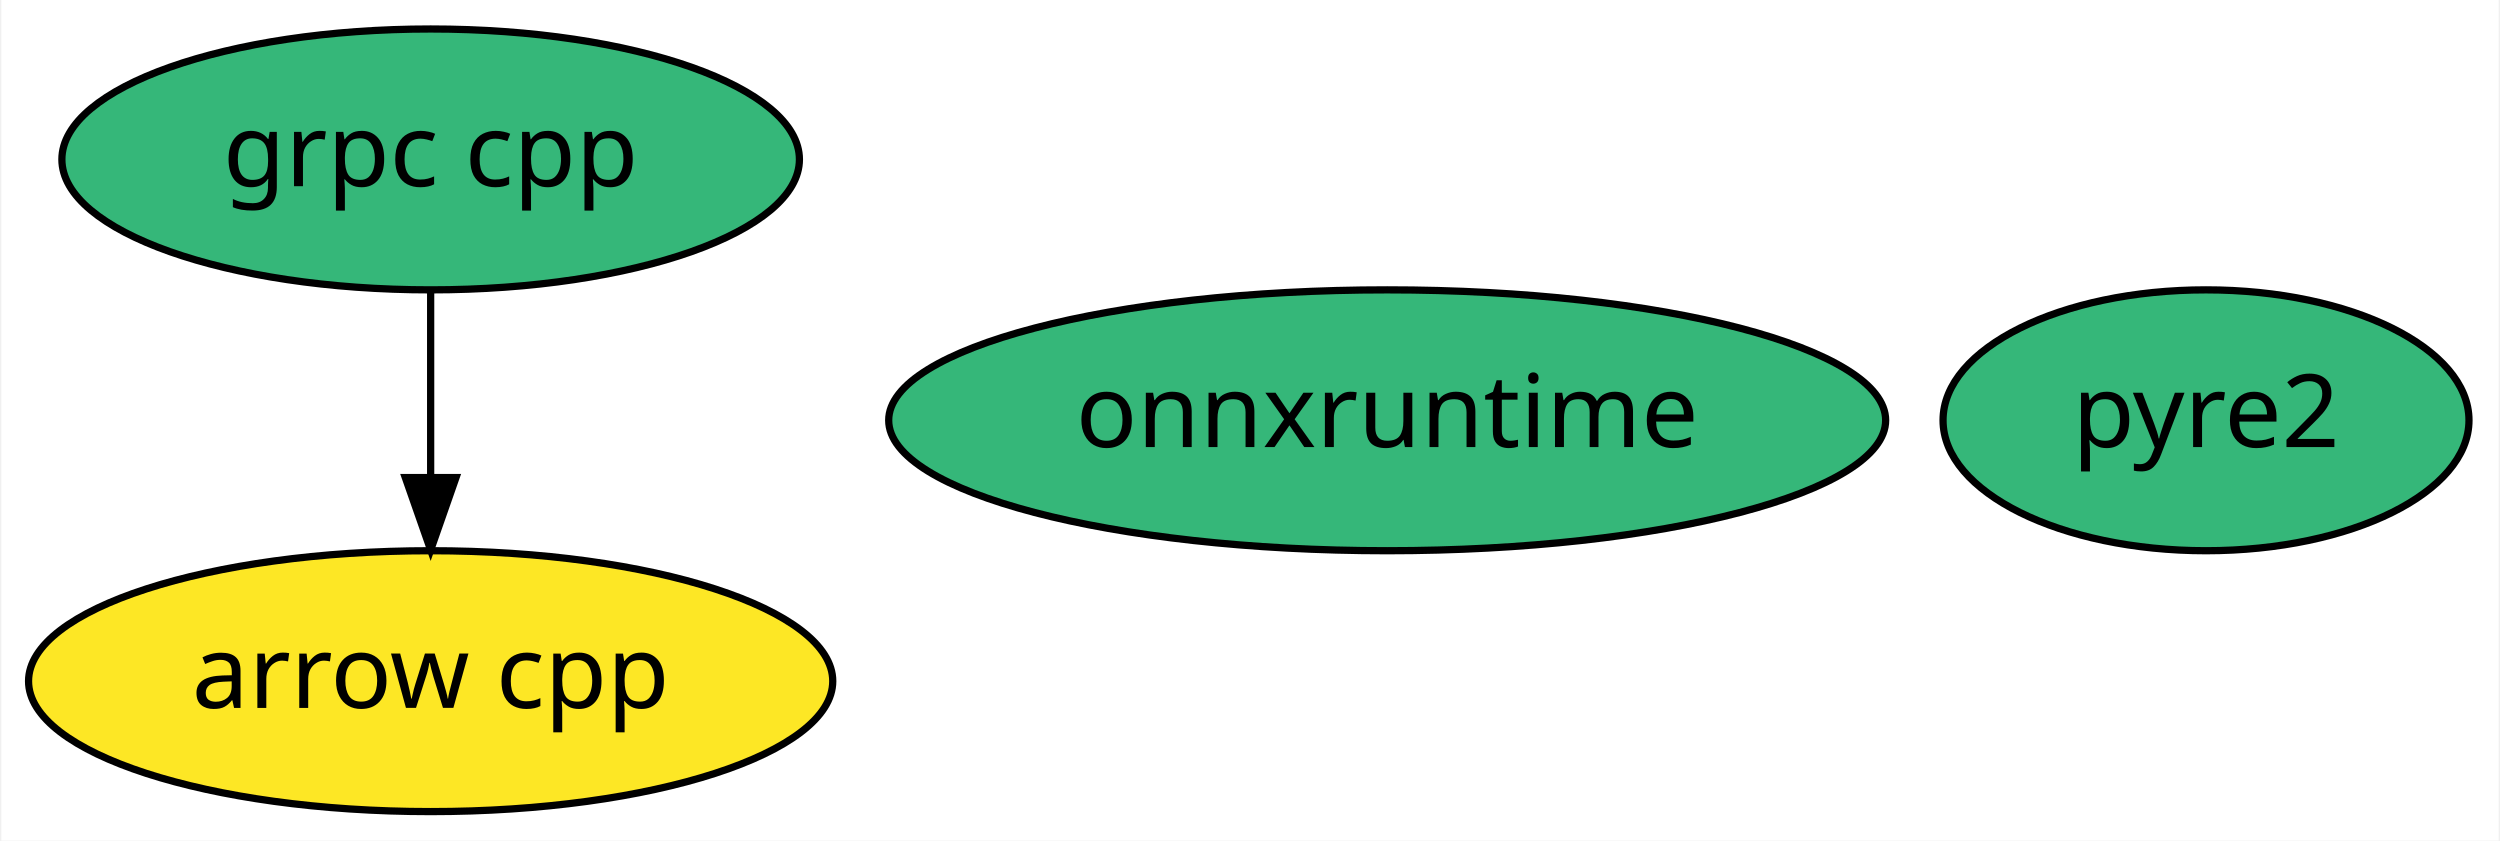
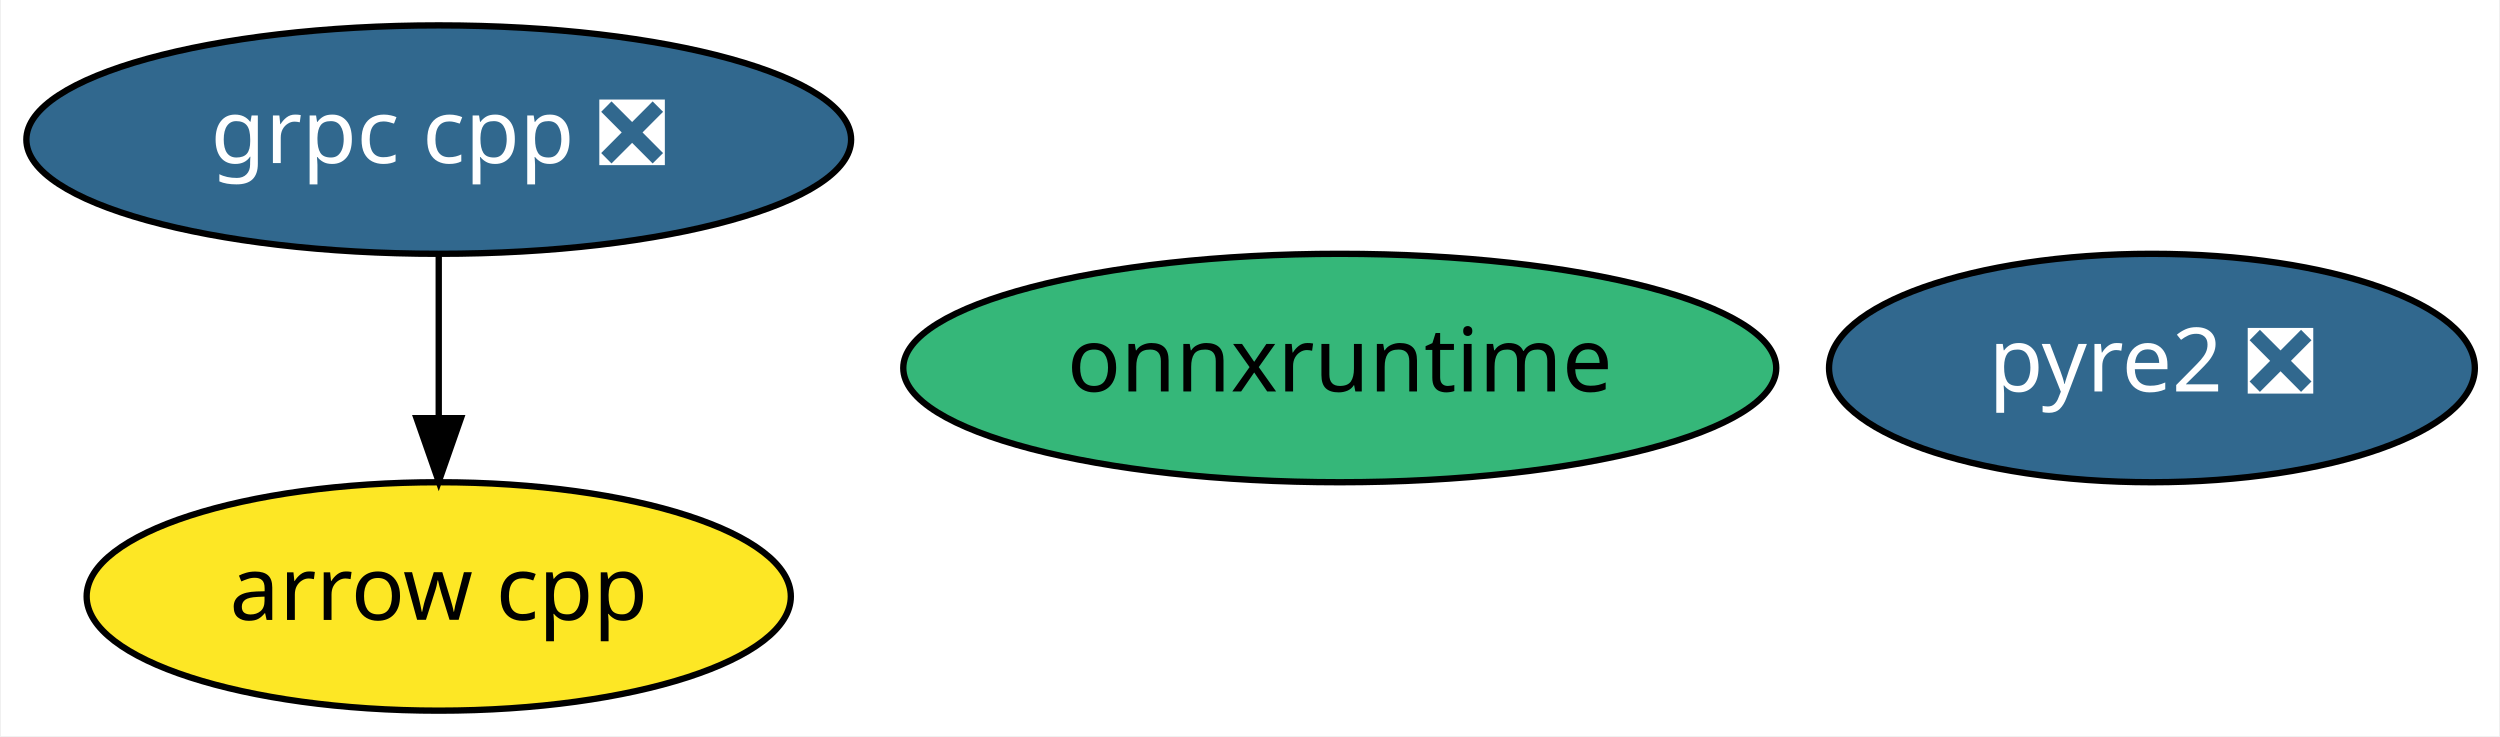
- <svg xmlns="http://www.w3.org/2000/svg" xmlns:xlink="http://www.w3.org/1999/xlink" width="345pt" height="116pt" viewBox="0.00 0.00 344.64 116.00">
+ <svg xmlns="http://www.w3.org/2000/svg" xmlns:xlink="http://www.w3.org/1999/xlink" width="394pt" height="116pt" viewBox="0.00 0.00 393.69 116.00">
  <g id="graph0" class="graph" transform="scale(1 1) rotate(0) translate(4 112)">
-     <polygon fill="white" stroke="transparent" points="-4,4 -4,-112 340.64,-112 340.64,4 -4,4" />
+     <polygon fill="white" stroke="transparent" points="-4,4 -4,-112 389.69,-112 389.69,4 -4,4" />
    <g id="node1" class="node">
      <g id="a_node1">
        <a xlink:href="https://github.com/conda-forge/arrow-cpp-feedstock" xlink:title="arrow cpp">
-           <ellipse fill="#fde725" stroke="black" cx="55.25" cy="-18" rx="55.49" ry="18" />
-           <text text-anchor="middle" x="55.25" y="-14.3" font-family="Times-Roman" font-size="14.00">arrow cpp</text>
+           <ellipse fill="#fde725" stroke="black" cx="64.99" cy="-18" rx="55.49" ry="18" />
+           <text text-anchor="middle" x="64.99" y="-14.3" font-family="Times-Roman" font-size="14.00">arrow cpp</text>
        </a>
      </g>
    </g>
    <g id="node2" class="node">
      <g id="a_node2">
-         <a xlink:href="https://github.com/conda-forge/grpc-cpp-feedstock" xlink:title="grpc cpp">
-           <ellipse fill="#35b779" stroke="black" cx="55.25" cy="-90" rx="50.89" ry="18" />
-           <text text-anchor="middle" x="55.25" y="-86.3" font-family="Times-Roman" font-size="14.00">grpc cpp</text>
+         <a xlink:href="https://github.com/conda-forge/grpc-cpp-feedstock/pull/102" xlink:title="grpc cpp ❎">
+           <ellipse fill="#31688e" stroke="black" cx="64.99" cy="-90" rx="64.99" ry="18" />
+           <text text-anchor="middle" x="64.99" y="-86.3" font-family="Times-Roman" font-size="14.00" fill="white">grpc cpp ❎</text>
        </a>
      </g>
    </g>
    <g id="edge1" class="edge">
-       <path fill="none" stroke="black" d="M55.25,-71.7C55.25,-63.98 55.25,-54.71 55.25,-46.11" />
-       <polygon fill="black" stroke="black" points="58.75,-46.1 55.25,-36.1 51.75,-46.1 58.75,-46.1" />
+       <path fill="none" stroke="black" d="M64.99,-71.7C64.99,-63.98 64.99,-54.71 64.99,-46.11" />
+       <polygon fill="black" stroke="black" points="68.49,-46.1 64.99,-36.1 61.49,-46.1 68.49,-46.1" />
    </g>
    <g id="node3" class="node">
      <g id="a_node3">
-         <a xlink:href="https://github.com/conda-forge/pyre2-feedstock" xlink:title="pyre2">
-           <ellipse fill="#35b779" stroke="black" cx="300.25" cy="-54" rx="36.29" ry="18" />
-           <text text-anchor="middle" x="300.25" y="-50.3" font-family="Times-Roman" font-size="14.00">pyre2</text>
+         <a xlink:href="https://github.com/conda-forge/pyre2-feedstock/pull/13" xlink:title="pyre2 ❎">
+           <ellipse fill="#31688e" stroke="black" cx="334.99" cy="-54" rx="50.89" ry="18" />
+           <text text-anchor="middle" x="334.99" y="-50.3" font-family="Times-Roman" font-size="14.00" fill="white">pyre2 ❎</text>
        </a>
      </g>
    </g>
    <g id="node4" class="node">
      <g id="a_node4">
        <a xlink:href="https://github.com/conda-forge/onnxruntime-feedstock" xlink:title="onnxruntime">
-           <ellipse fill="#35b779" stroke="black" cx="187.25" cy="-54" rx="68.79" ry="18" />
-           <text text-anchor="middle" x="187.25" y="-50.3" font-family="Times-Roman" font-size="14.00">onnxruntime</text>
+           <ellipse fill="#35b779" stroke="black" cx="206.99" cy="-54" rx="68.79" ry="18" />
+           <text text-anchor="middle" x="206.99" y="-50.3" font-family="Times-Roman" font-size="14.00">onnxruntime</text>
        </a>
      </g>
    </g>
  </g>
</svg>
